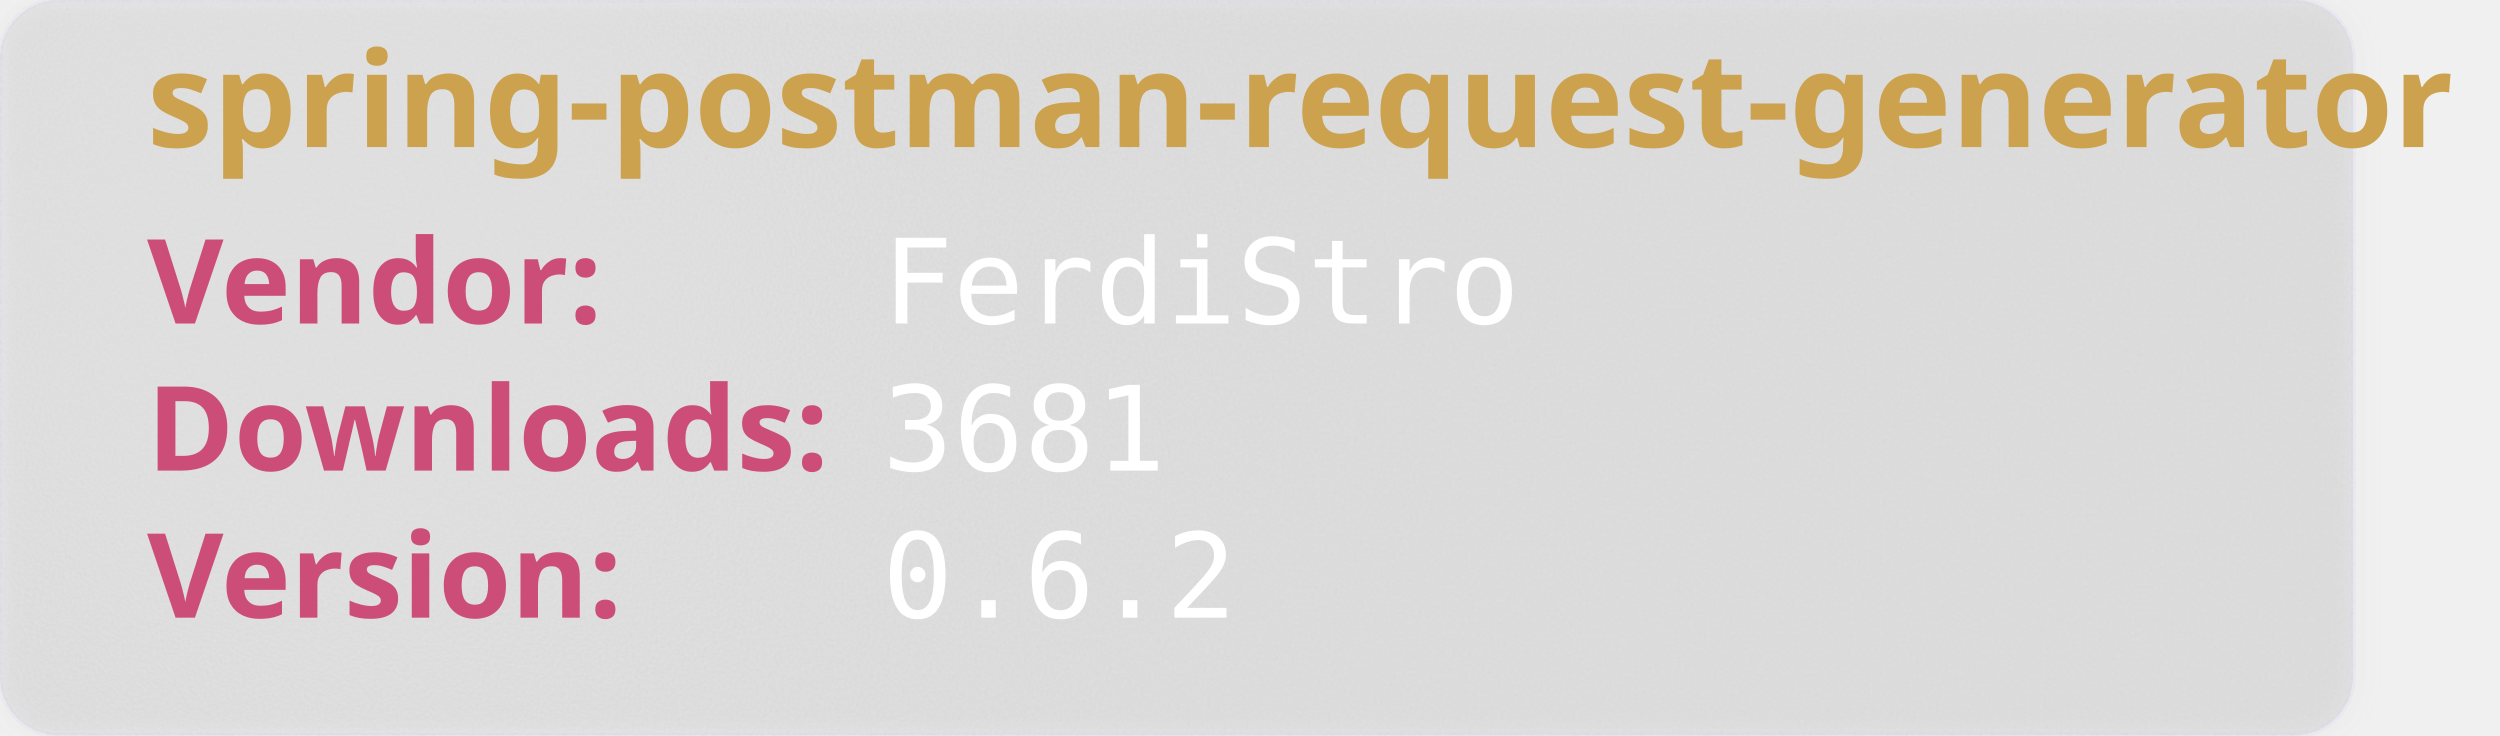
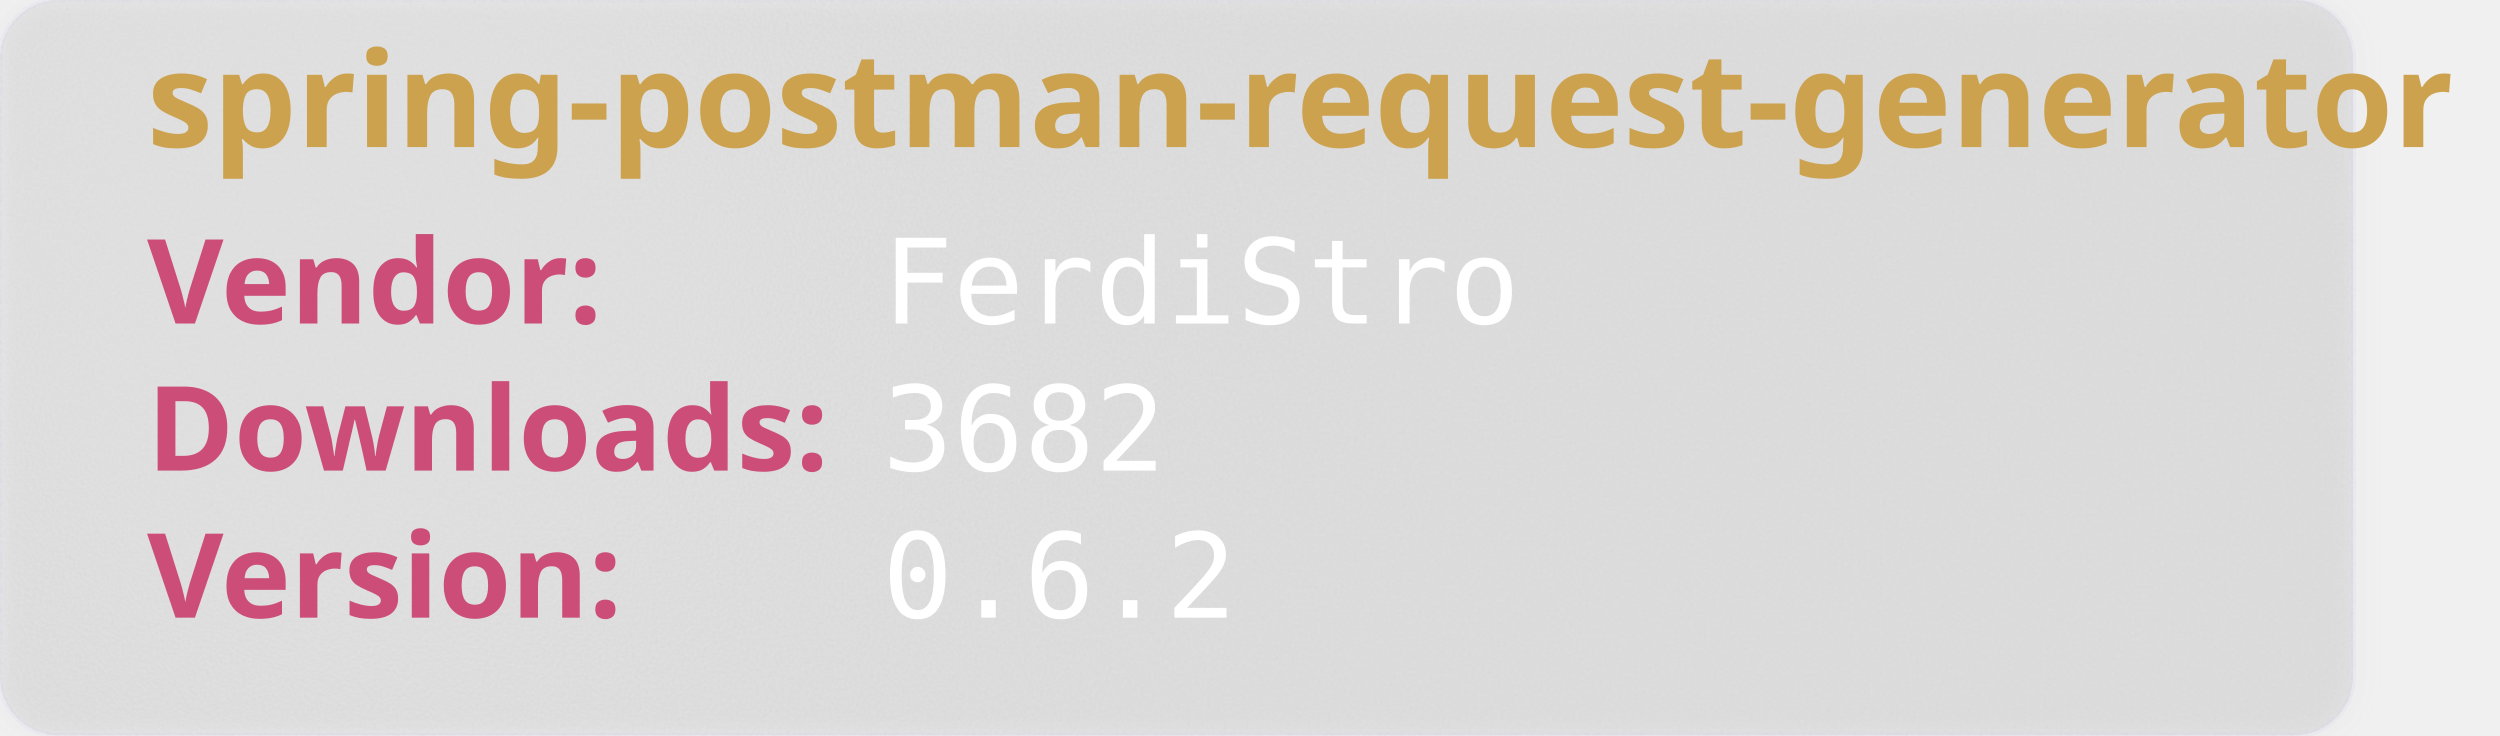
<svg xmlns="http://www.w3.org/2000/svg" width="850" height="250" viewBox="0 0 850 250" aria-hidden="true">
  <style>
        .heavy {
        font-weight: bold;
        font-family: "Orbitron", sans-serif;
        font-size: 2.5rem;
        }
    </style>
  <defs>
    <filter id="glass" x="-10%" y="-10%" width="120%" height="120%">
      <feGaussianBlur in="SourceGraphic" stdDeviation="4" result="blur" />
      <feTurbulence type="fractalNoise" baseFrequency="0.9" numOctaves="1" seed="3" result="noise" />
      <feColorMatrix type="saturate" values="0" in="noise" result="noiseGray" />
      <feComposite in="noiseGray" in2="SourceAlpha" operator="in" result="noiseClipped" />
      <feBlend in="blur" in2="noiseClipped" mode="overlay" result="glassBase" />
      <feSpecularLighting in="noiseClipped" surfaceScale="3" specularConstant="1.2" specularExponent="20" lighting-color="#ffffff" result="lightRaw">
        <fePointLight x="120" y="80" z="200" />
      </feSpecularLighting>
      <feComposite in="lightRaw" in2="SourceAlpha" operator="in" result="light" />
      <feBlend in="glassBase" in2="light" mode="screen" result="glassLit" />
      <feColorMatrix type="matrix" values="1 0 0 0 0                                0 1 0 0 0                                0 0 1 0 0                                0 0 0 0.55 0" in="glassLit" result="glassFinal" />
      <feMerge>
        <feMergeNode in="glassFinal" />
        <feMergeNode in="SourceGraphic" />
      </feMerge>
    </filter>
  </defs>
  <rect width="800" height="250" rx="20" fill="rgb(101,109,107, 0.1)" stroke-width="2" stroke="rgba(221, 221, 245, 0.2)" filter="url(#glass)" />
  <text class="heavy" font-family="monospace" x="50" y="50" fill="#CCA24E" font-size="45" style="test:bold">
        spring-postman-request-generator
    </text>
  <text class="heavy" font-family="monospace" x="50" y="110" fill="#CC4E78" font-size="40">
        Vendor:
    </text>
  <text font-family="monospace" x="300" y="110" fill="#fff" font-size="40">
       FerdiStro
    </text>
  <text class="heavy" font-family="monospace" x="50" y="160" fill="#CC4E78" font-size="40">
        Downloads:
    </text>
  <text font-family="monospace" x="300" y="160" fill="#fff" font-size="40">
-         3681
+         3682
    </text>
  <text class="heavy" font-family="monospace" x="50" y="210" fill="#CC4E78" font-size="40">
        Version:
    </text>
  <text font-family="monospace" x="300" y="210" fill="#fff" font-size="40">
      0.6.2
    </text>
</svg>
